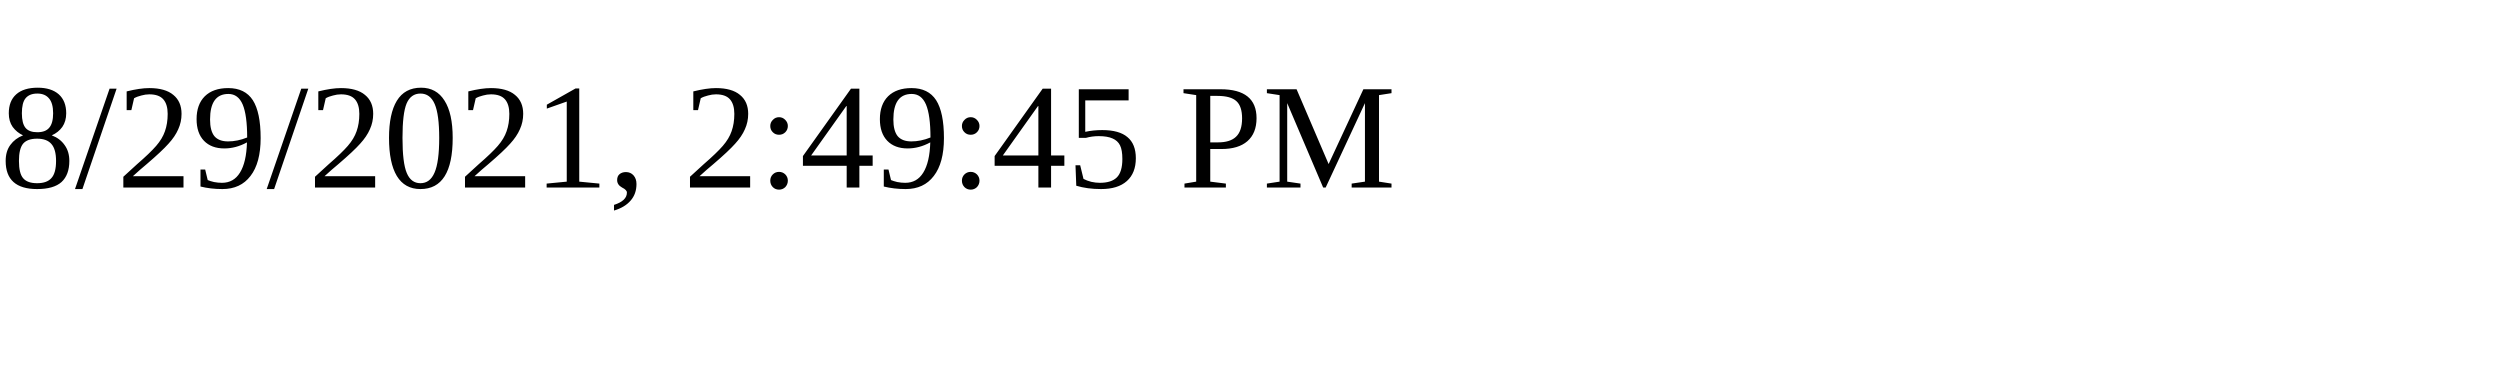
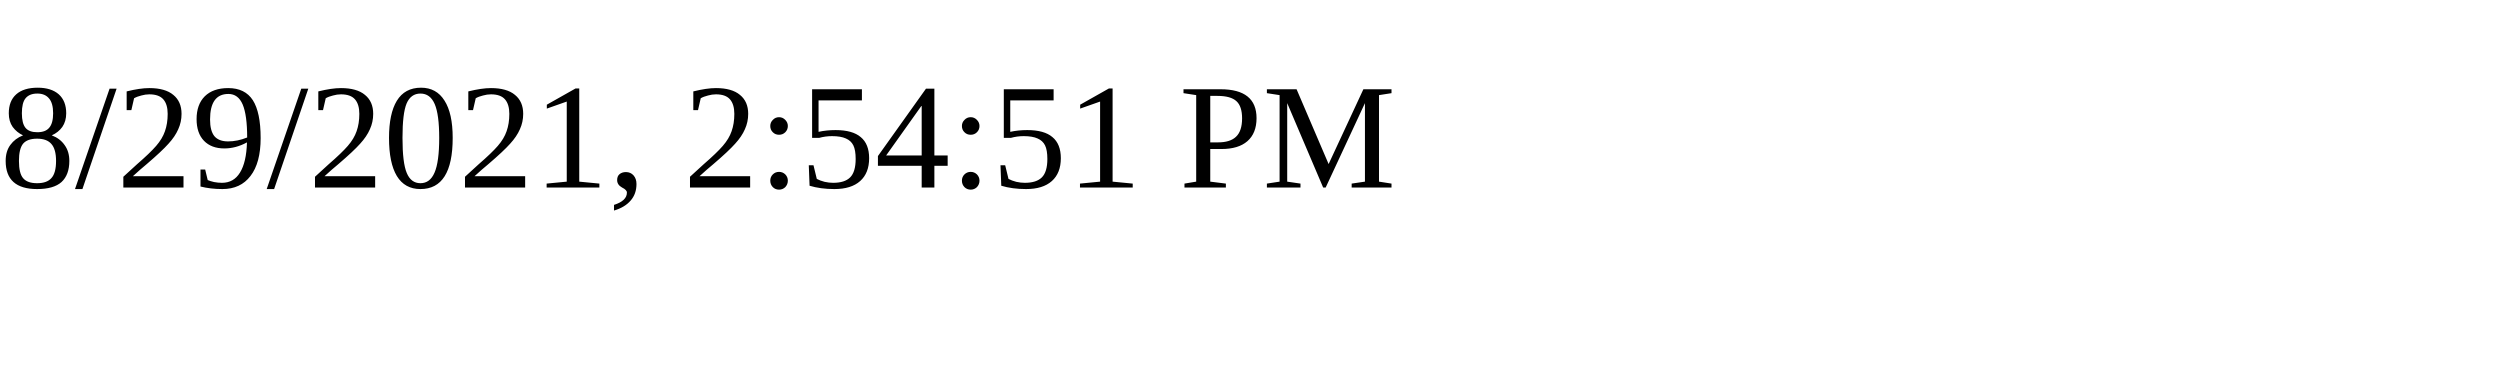
<svg xmlns="http://www.w3.org/2000/svg" height="30" width="200">
-   <text x="0" y="15">8/29/2021, 2:49:45 PM</text>
+   <text x="0" y="15">8/29/2021, 2:54:51 PM</text>
</svg>
